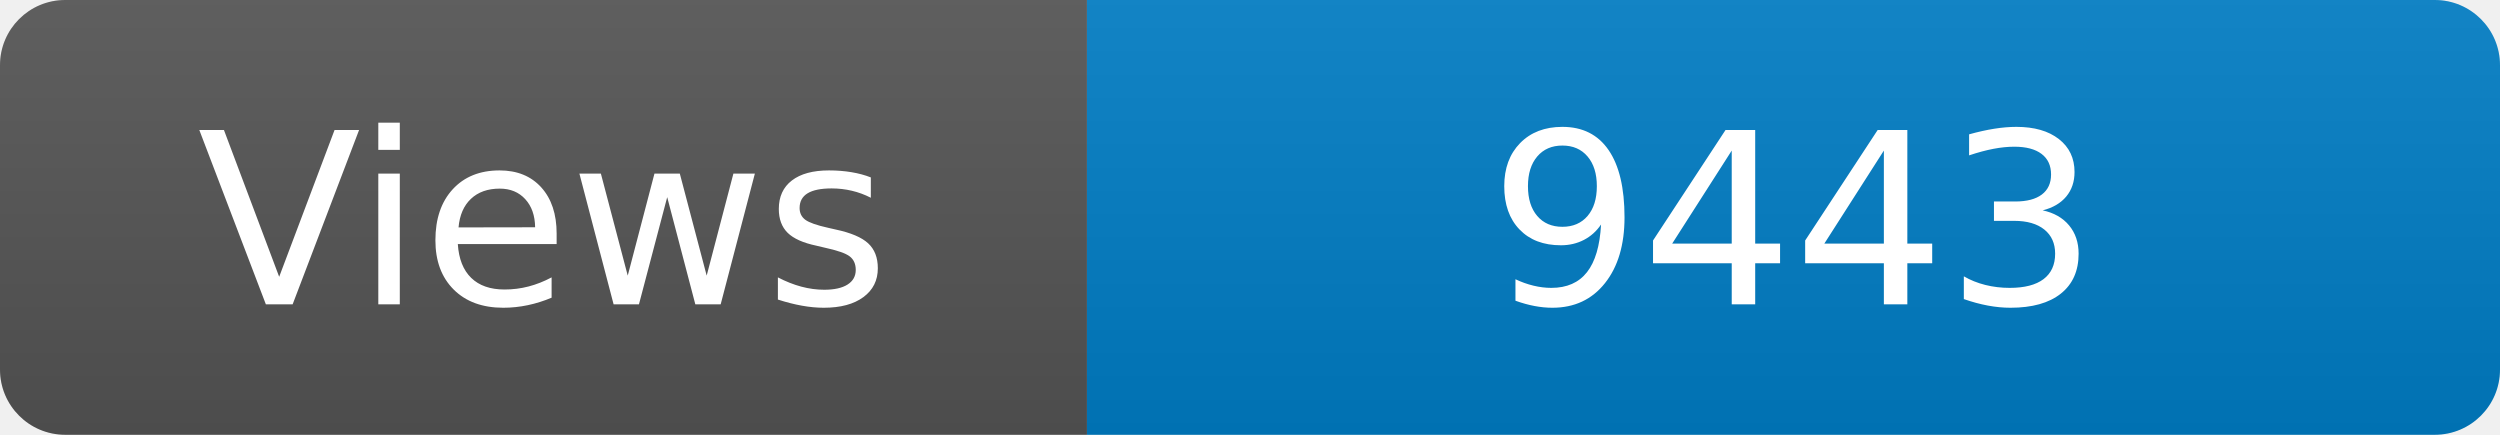
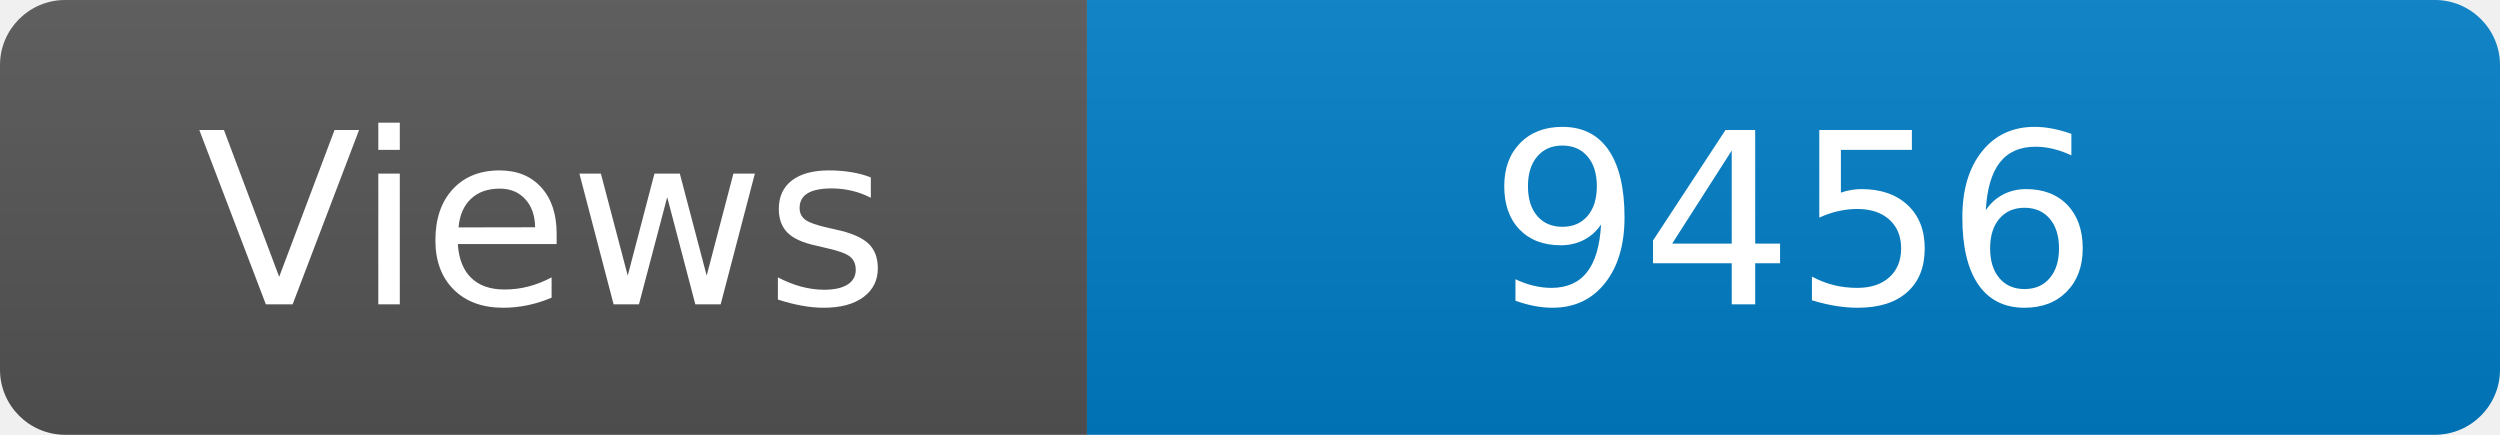
<svg xmlns="http://www.w3.org/2000/svg" width="115" height="20" role="img" aria-label="Maintained?: yes">
  <linearGradient id="s" x2="0" y2="100%">
    <stop offset="0" stop-color="#bbb" stop-opacity=".1" />
    <stop offset="1" stop-opacity=".1" />
  </linearGradient>
  <clipPath id="r">
    <rect width="115" height="20" rx="3" fill="#fff" />
  </clipPath>
  <g clip-path="url(#r)">
    <rect width="50" height="20" fill="#555" />
    <rect x="50" width="160" height="20" fill="#007ec6" />
    <rect width="115" height="20" fill="url(#s)" />
  </g>
  <g fill="#fff" text-anchor="middle" font-family="Verdana,Geneva,DejaVu Sans,sans-serif" font-size="110">
    <text x="250" y="140" transform="scale(.1)" fill="#fff">Views</text>
-     <text x="825" y="140" transform="scale(.1)" fill="#fff">9443</text>
+     <text x="825" y="140" transform="scale(.1)" fill="#fff">9456</text>
  </g>
</svg>
